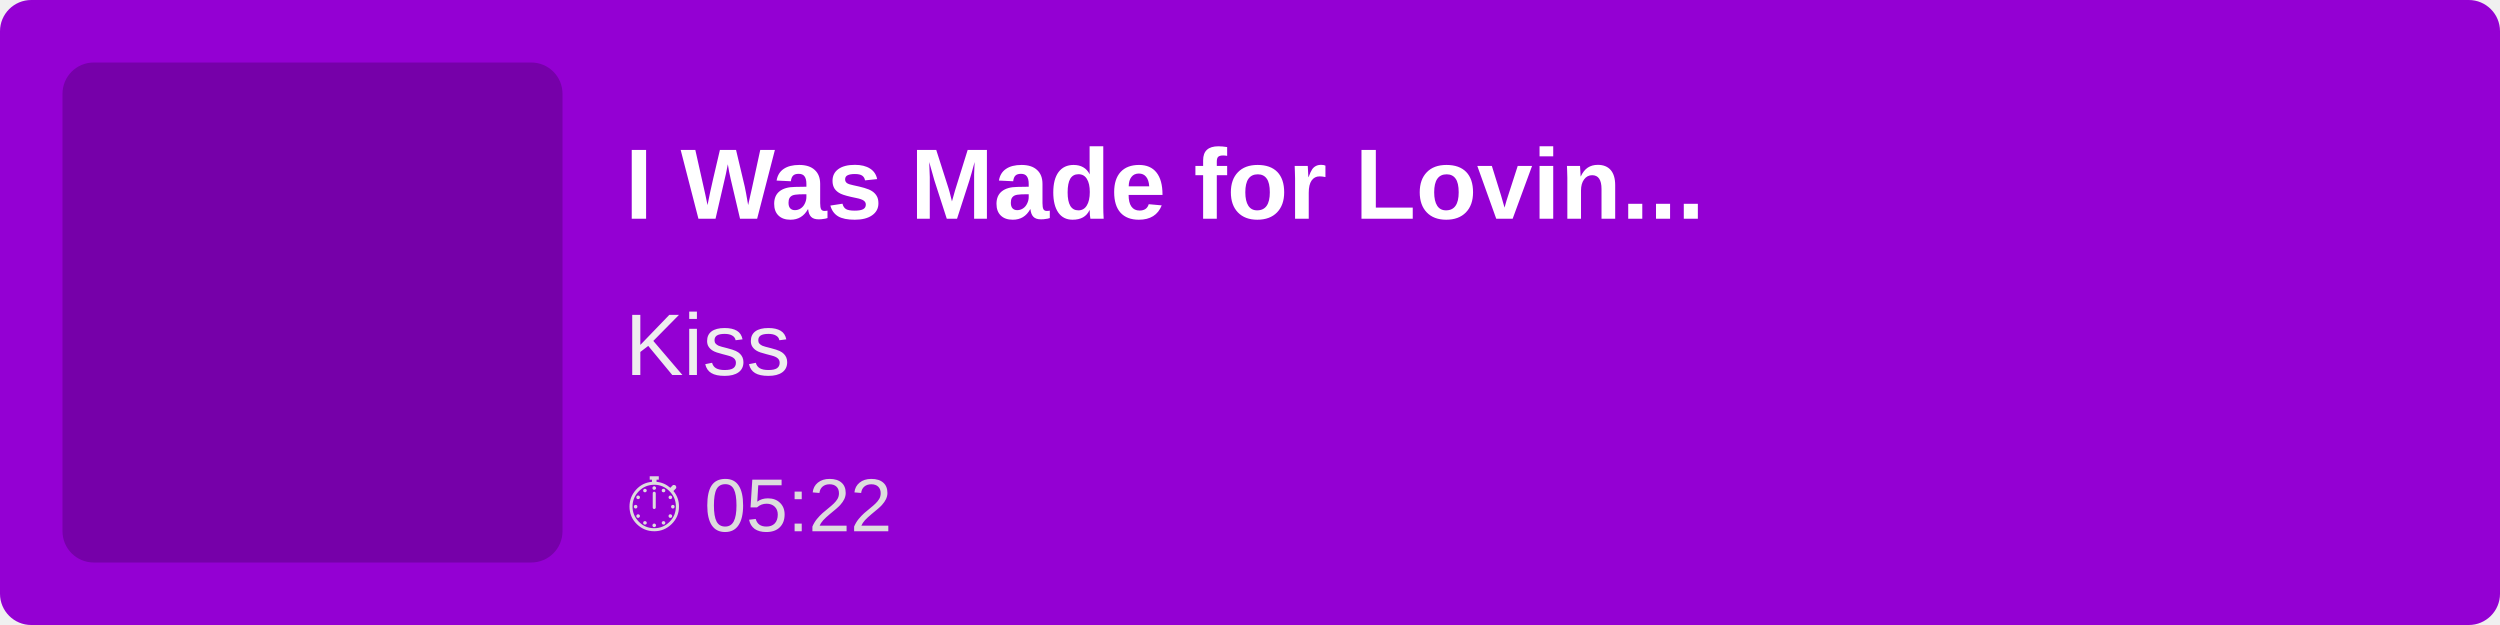
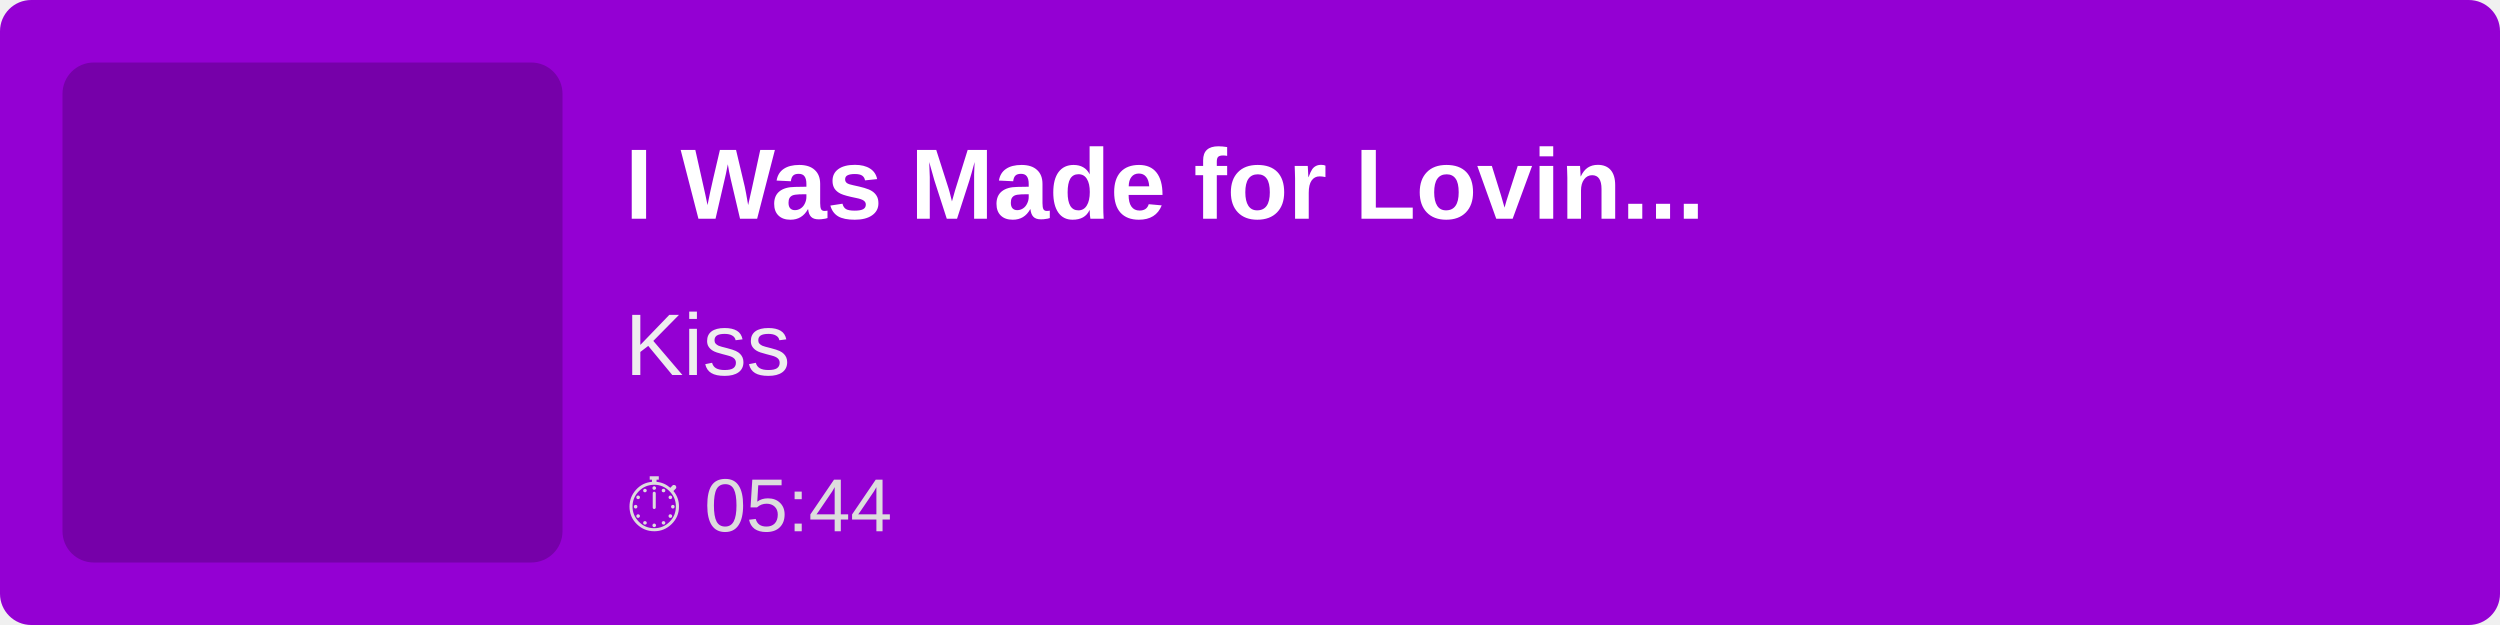
<svg xmlns="http://www.w3.org/2000/svg" width="400" height="100">
  <rect width="100%" height="100%" fill="#9400D3" rx="5" />
  <rect x="10" y="10" width="80" height="80" fill="rgba(0,0,0,0.2)" rx="5" />
  <text x="100" y="35" font-family="Arial, sans-serif" font-size="16" fill="white" font-weight="bold">
        I Was Made for Lovin...
    </text>
  <text x="100" y="60" font-family="Arial, sans-serif" font-size="14" fill="#EEE">
        Kiss
    </text>
  <text x="100" y="85" font-family="Arial, sans-serif" font-size="12" fill="#DDD">
-         ⏱ 05:22
+         ⏱ 05:44
    </text>
</svg>
